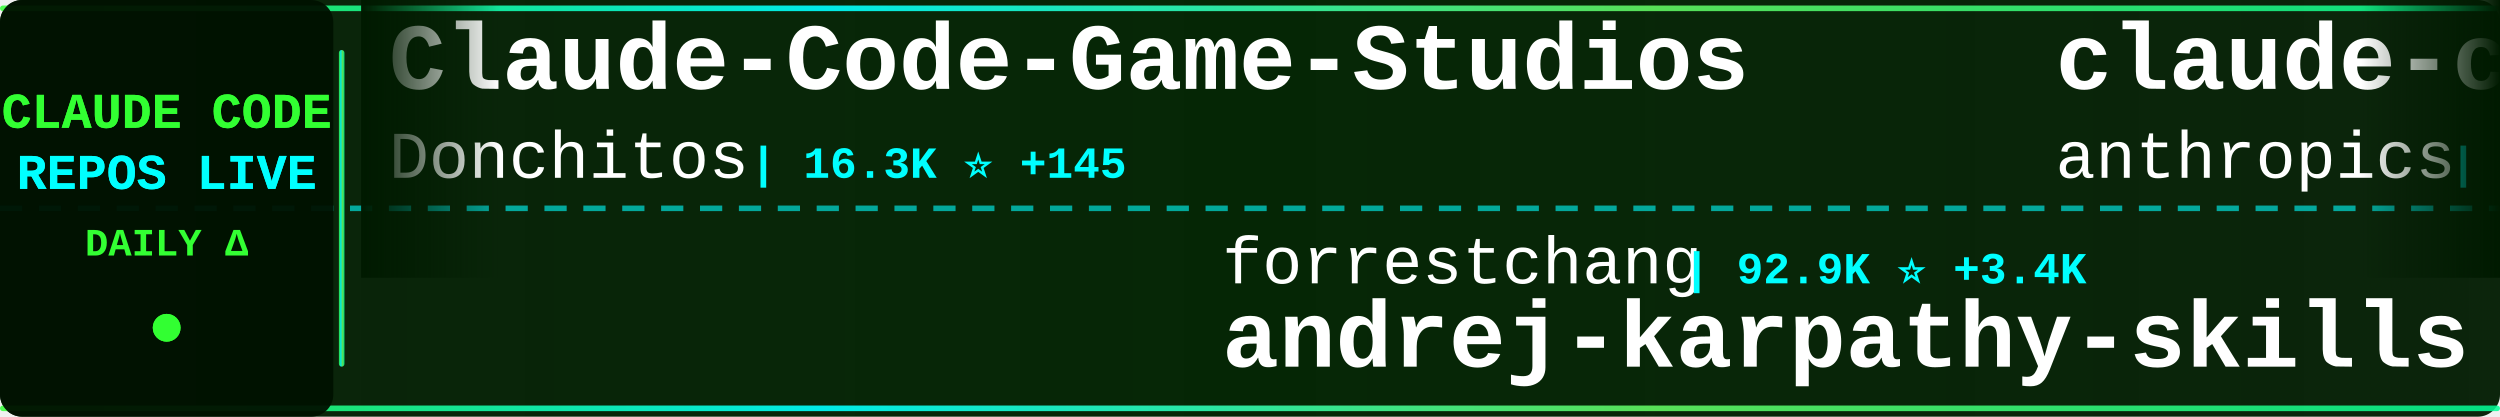
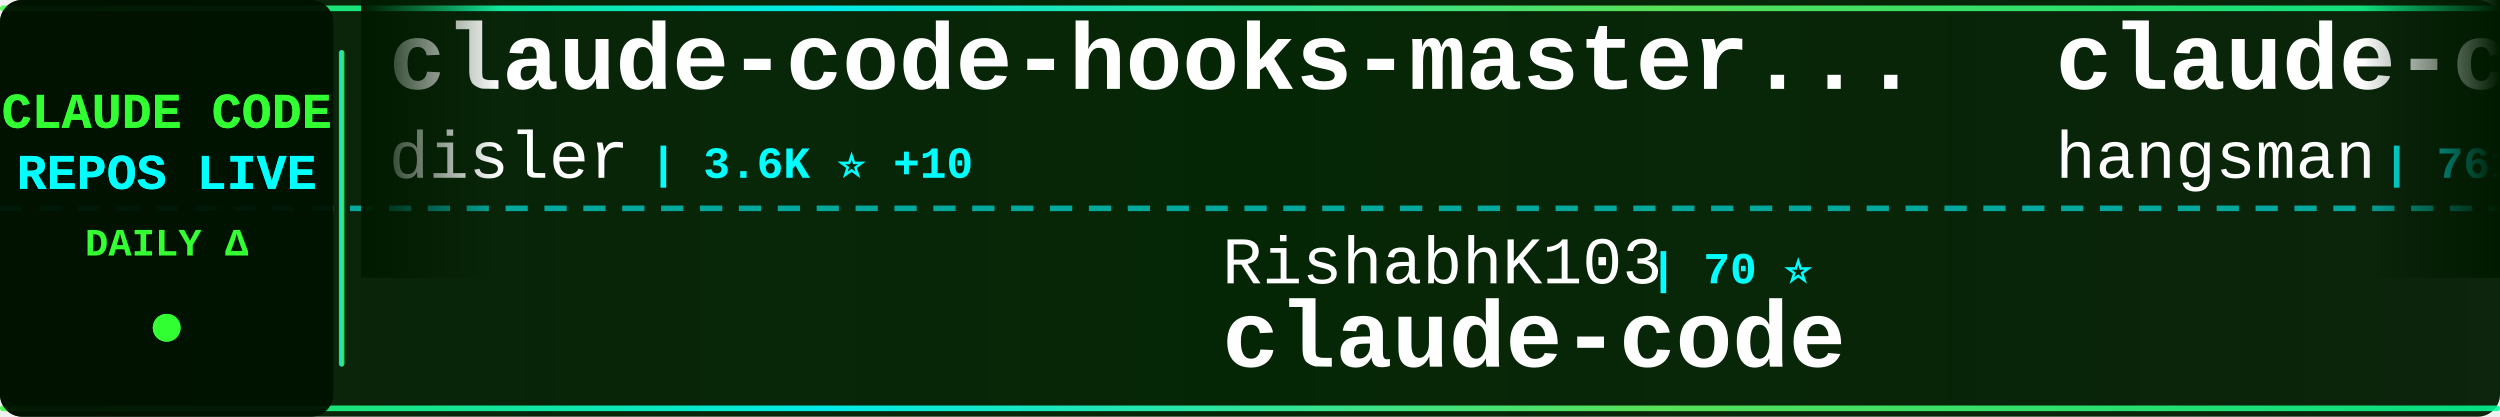
<svg xmlns="http://www.w3.org/2000/svg" width="900" height="150">
  <defs>
    <linearGradient id="tickerBg" x1="0%" y1="0%" x2="100%" y2="0%">
      <stop offset="0%" style="stop-color:#001a00;stop-opacity:0.95" />
      <stop offset="50%" style="stop-color:#002200;stop-opacity:0.98" />
      <stop offset="100%" style="stop-color:#001a00;stop-opacity:0.95" />
    </linearGradient>
    <linearGradient id="borderGrad" x1="0%" y1="0%" x2="100%" y2="0%">
      <stop offset="0%" style="stop-color:#33ff33;stop-opacity:0.85">
        <animate attributeName="stop-opacity" values="0.85;1;0.85" dur="2s" repeatCount="indefinite" />
      </stop>
      <stop offset="33%" style="stop-color:#00ffff;stop-opacity:0.9">
        <animate attributeName="stop-opacity" values="0.9;1;0.9" dur="2.2s" repeatCount="indefinite" />
      </stop>
      <stop offset="66%" style="stop-color:#66ff66;stop-opacity:0.85">
        <animate attributeName="stop-opacity" values="0.85;1;0.85" dur="1.8s" repeatCount="indefinite" />
      </stop>
      <stop offset="100%" style="stop-color:#00ff99;stop-opacity:0.85">
        <animate attributeName="stop-opacity" values="0.85;1;0.85" dur="2s" repeatCount="indefinite" />
      </stop>
    </linearGradient>
    <filter id="textGlow">
      <feGaussianBlur stdDeviation="0.1" result="coloredBlur" />
      <feMerge>
        <feMergeNode in="coloredBlur" />
        <feMergeNode in="SourceGraphic" />
      </feMerge>
    </filter>
    <filter id="metricGlow">
      <feGaussianBlur stdDeviation="0.2" result="coloredBlur" />
      <feMerge>
        <feMergeNode in="coloredBlur" />
        <feMergeNode in="SourceGraphic" />
      </feMerge>
    </filter>
    <linearGradient id="leftFade" x1="0%" y1="0%" x2="100%" y2="0%">
      <stop offset="0%" style="stop-color:#001a00;stop-opacity:1" />
      <stop offset="100%" style="stop-color:#001a00;stop-opacity:0" />
    </linearGradient>
    <linearGradient id="rightFade" x1="0%" y1="0%" x2="100%" y2="0%">
      <stop offset="0%" style="stop-color:#001a00;stop-opacity:0" />
      <stop offset="100%" style="stop-color:#001a00;stop-opacity:1" />
    </linearGradient>
  </defs>
  <rect width="900" height="150" fill="url(#tickerBg)" rx="8" />
  <rect x="0" y="2" width="900" height="2" fill="url(#borderGrad)" rx="1" />
  <rect x="0" y="146" width="900" height="2" fill="url(#borderGrad)" rx="1" />
  <line x1="0" y1="75" x2="900" y2="75" stroke="#00ffff" stroke-width="2" stroke-dasharray="8 6" opacity="0.6" />
  <rect x="0" y="0" width="120" height="150" fill="#001100" opacity="0.95" rx="8" />
  <text x="60" y="46" font-family="'Courier New', monospace" font-size="18" font-weight="bold" fill="#33ff33" text-anchor="middle" filter="url(#textGlow)">
    CLAUDE CODE
  </text>
  <text x="60" y="68" font-family="'Courier New', monospace" font-size="18" font-weight="bold" fill="#00ffff" text-anchor="middle" filter="url(#textGlow)">
    REPOS LIVE
  </text>
  <text x="60" y="92" font-family="'Courier New', monospace" font-size="14" font-weight="bold" fill="#33ff33" text-anchor="middle">
    DAILY Δ
  </text>
  <circle cx="60" cy="118" r="5" fill="#33ff33" filter="url(#metricGlow)">
    <animate attributeName="r" values="4;6;4" dur="1.5s" repeatCount="indefinite" />
    <animate attributeName="opacity" values="0.6;1;0.6" dur="1.5s" repeatCount="indefinite" />
  </circle>
  <rect x="122" y="18" width="2" height="114" fill="url(#borderGrad)" rx="1" />
  <clipPath id="tickerClip">
    <rect x="130" y="0" width="770" height="150" />
  </clipPath>
  <g clip-path="url(#tickerClip)">
    <g id="tickerItems">
      <animateTransform attributeName="transform" attributeType="XML" type="translate" from="0 0" to="-3000 0" dur="54s" repeatCount="indefinite" />
      <g transform="translate(0, 0)">
-         <text x="140" y="32" font-family="'Courier New', monospace" font-size="34" font-weight="bold" fill="#ffffff">Claude-Code-Game-Studios</text>
-         <text x="140" y="64" font-family="'Courier New', monospace" font-size="24" font-weight="normal" fill="#ffffff" opacity="1.0">Donchitos</text>
-         <text x="270" y="64" font-family="'Courier New', monospace" font-size="16" font-weight="bold" fill="#00ffff"> | 16.3K ⭐ +145</text>
+         <text x="140" y="32" font-family="'Courier New', monospace" font-size="34" font-weight="bold" fill="#ffffff">claude-code-hooks-master...</text>
+         <text x="140" y="64" font-family="'Courier New', monospace" font-size="24" font-weight="normal" fill="#ffffff" opacity="1.0">disler</text>
+         <text x="234" y="64" font-family="'Courier New', monospace" font-size="16" font-weight="bold" fill="#00ffff"> | 3.6K ⭐ +10</text>
      </g>
      <g transform="translate(300, 0)">
-         <text x="140" y="102" font-family="'Courier New', monospace" font-size="24" font-weight="normal" fill="#ffffff" opacity="1.0">forrestchang</text>
-         <text x="306" y="102" font-family="'Courier New', monospace" font-size="16" font-weight="bold" fill="#00ffff"> | 92.9K ⭐ +3.4K</text>
-         <text x="140" y="132" font-family="'Courier New', monospace" font-size="34" font-weight="bold" fill="#ffffff">andrej-karpathy-skills</text>
+         <text x="140" y="102" font-family="'Courier New', monospace" font-size="24" font-weight="normal" fill="#ffffff" opacity="1.0">RishabhK103</text>
+         <text x="294" y="102" font-family="'Courier New', monospace" font-size="16" font-weight="bold" fill="#00ffff"> | 70 ⭐</text>
+         <text x="140" y="132" font-family="'Courier New', monospace" font-size="34" font-weight="bold" fill="#ffffff">claude-code</text>
      </g>
      <g transform="translate(600, 0)">
-         <text x="140" y="32" font-family="'Courier New', monospace" font-size="34" font-weight="bold" fill="#ffffff">claude-code-security-rev...</text>
-         <text x="140" y="64" font-family="'Courier New', monospace" font-size="24" font-weight="normal" fill="#ffffff" opacity="1.0">anthropics</text>
-         <text x="282" y="64" font-family="'Courier New', monospace" font-size="16" font-weight="bold" fill="#00ffff"> | 4.4K ⭐ +15</text>
+         <text x="140" y="32" font-family="'Courier New', monospace" font-size="34" font-weight="bold" fill="#ffffff">claude-code-source</text>
+         <text x="140" y="64" font-family="'Courier New', monospace" font-size="24" font-weight="normal" fill="#ffffff" opacity="1.0">hangsman</text>
+         <text x="258" y="64" font-family="'Courier New', monospace" font-size="16" font-weight="bold" fill="#00ffff"> | 761 ⭐ +1</text>
      </g>
      <g transform="translate(900, 0)">
-         <text x="140" y="102" font-family="'Courier New', monospace" font-size="24" font-weight="normal" fill="#ffffff" opacity="1.0">Cranot</text>
-         <text x="234" y="102" font-family="'Courier New', monospace" font-size="16" font-weight="bold" fill="#00ffff"> | 2.6K ⭐</text>
-         <text x="140" y="132" font-family="'Courier New', monospace" font-size="34" font-weight="bold" fill="#ffffff">claude-code-guide</text>
+         <text x="140" y="102" font-family="'Courier New', monospace" font-size="24" font-weight="normal" fill="#ffffff" opacity="1.0">fazxes</text>
+         <text x="234" y="102" font-family="'Courier New', monospace" font-size="16" font-weight="bold" fill="#00ffff"> | 211 ⭐</text>
+         <text x="140" y="132" font-family="'Courier New', monospace" font-size="34" font-weight="bold" fill="#ffffff">Claude-code</text>
      </g>
      <g transform="translate(1200, 0)">
-         <text x="140" y="32" font-family="'Courier New', monospace" font-size="34" font-weight="bold" fill="#ffffff">claude-code</text>
-         <text x="140" y="64" font-family="'Courier New', monospace" font-size="24" font-weight="normal" fill="#ffffff" opacity="1.0">T-Lab-CUHKSZ</text>
-         <text x="306" y="64" font-family="'Courier New', monospace" font-size="16" font-weight="bold" fill="#00ffff"> | 297 ⭐ +4</text>
+         <text x="140" y="32" font-family="'Courier New', monospace" font-size="34" font-weight="bold" fill="#ffffff">claude-code-source-code</text>
+         <text x="140" y="64" font-family="'Courier New', monospace" font-size="24" font-weight="normal" fill="#ffffff" opacity="1.0">777genius</text>
+         <text x="270" y="64" font-family="'Courier New', monospace" font-size="16" font-weight="bold" fill="#00ffff"> | 901 ⭐ +2</text>
      </g>
      <g transform="translate(1500, 0)">
-         <text x="140" y="102" font-family="'Courier New', monospace" font-size="24" font-weight="normal" fill="#ffffff" opacity="1.0">kodu-ai</text>
-         <text x="246" y="102" font-family="'Courier New', monospace" font-size="16" font-weight="bold" fill="#00ffff"> | 5.3K ⭐ +1</text>
-         <text x="140" y="132" font-family="'Courier New', monospace" font-size="34" font-weight="bold" fill="#ffffff">claude-coder</text>
+         <text x="140" y="102" font-family="'Courier New', monospace" font-size="24" font-weight="normal" fill="#ffffff" opacity="1.0">farion1231</text>
+         <text x="282" y="102" font-family="'Courier New', monospace" font-size="16" font-weight="bold" fill="#00ffff"> | 52.8K ⭐ +924</text>
+         <text x="140" y="132" font-family="'Courier New', monospace" font-size="34" font-weight="bold" fill="#ffffff">cc-switch</text>
      </g>
      <g transform="translate(1800, 0)">
-         <text x="140" y="32" font-family="'Courier New', monospace" font-size="34" font-weight="bold" fill="#ffffff">claude-code</text>
-         <text x="140" y="64" font-family="'Courier New', monospace" font-size="24" font-weight="normal" fill="#ffffff" opacity="1.0">codeaashu</text>
-         <text x="270" y="64" font-family="'Courier New', monospace" font-size="16" font-weight="bold" fill="#00ffff"> | 2.3K ⭐ +15</text>
+         <text x="140" y="32" font-family="'Courier New', monospace" font-size="34" font-weight="bold" fill="#ffffff">claude-code-sourcemap</text>
+         <text x="140" y="64" font-family="'Courier New', monospace" font-size="24" font-weight="normal" fill="#ffffff" opacity="1.0">Hyper66666</text>
+         <text x="282" y="64" font-family="'Courier New', monospace" font-size="16" font-weight="bold" fill="#00ffff"> | 213 ⭐</text>
      </g>
      <g transform="translate(2100, 0)">
-         <text x="140" y="102" font-family="'Courier New', monospace" font-size="24" font-weight="normal" fill="#ffffff" opacity="1.0">zebbern</text>
-         <text x="246" y="102" font-family="'Courier New', monospace" font-size="16" font-weight="bold" fill="#00ffff"> | 4.0K ⭐ +4</text>
-         <text x="140" y="132" font-family="'Courier New', monospace" font-size="34" font-weight="bold" fill="#ffffff">claude-code-guide</text>
+         <text x="140" y="102" font-family="'Courier New', monospace" font-size="24" font-weight="normal" fill="#ffffff" opacity="1.0">xorespesp</text>
+         <text x="270" y="102" font-family="'Courier New', monospace" font-size="16" font-weight="bold" fill="#00ffff"> | 221 ⭐</text>
+         <text x="140" y="132" font-family="'Courier New', monospace" font-size="34" font-weight="bold" fill="#ffffff">claude-code</text>
      </g>
      <g transform="translate(2400, 0)">
-         <text x="140" y="32" font-family="'Courier New', monospace" font-size="34" font-weight="bold" fill="#ffffff">claude-code</text>
-         <text x="140" y="64" font-family="'Courier New', monospace" font-size="24" font-weight="normal" fill="#ffffff" opacity="1.0">yasasbanukaofficial</text>
-         <text x="390" y="64" font-family="'Courier New', monospace" font-size="16" font-weight="bold" fill="#00ffff"> | 2.9K ⭐ +22</text>
+         <text x="140" y="32" font-family="'Courier New', monospace" font-size="34" font-weight="bold" fill="#ffffff">ralph</text>
+         <text x="140" y="64" font-family="'Courier New', monospace" font-size="24" font-weight="normal" fill="#ffffff" opacity="1.0">snarktank</text>
+         <text x="270" y="64" font-family="'Courier New', monospace" font-size="16" font-weight="bold" fill="#00ffff"> | 17.9K ⭐ +90</text>
      </g>
      <g transform="translate(2700, 0)">
-         <text x="140" y="102" font-family="'Courier New', monospace" font-size="24" font-weight="normal" fill="#ffffff" opacity="1.0">repowise-dev</text>
-         <text x="306" y="102" font-family="'Courier New', monospace" font-size="16" font-weight="bold" fill="#00ffff"> | 972 ⭐ +7</text>
-         <text x="140" y="132" font-family="'Courier New', monospace" font-size="34" font-weight="bold" fill="#ffffff">claude-code-prompts</text>
+         <text x="140" y="102" font-family="'Courier New', monospace" font-size="24" font-weight="normal" fill="#ffffff" opacity="1.0">oboard</text>
+         <text x="234" y="102" font-family="'Courier New', monospace" font-size="16" font-weight="bold" fill="#00ffff"> | 3.1K ⭐</text>
+         <text x="140" y="132" font-family="'Courier New', monospace" font-size="34" font-weight="bold" fill="#ffffff">claude-code-rev</text>
      </g>
      <g transform="translate(3000, 0)">
-         <text x="140" y="32" font-family="'Courier New', monospace" font-size="34" font-weight="bold" fill="#ffffff">Claude-Code-Game-Studios</text>
-         <text x="140" y="64" font-family="'Courier New', monospace" font-size="24" font-weight="normal" fill="#ffffff" opacity="1.0">Donchitos</text>
-         <text x="270" y="64" font-family="'Courier New', monospace" font-size="16" font-weight="bold" fill="#00ffff"> | 16.3K ⭐ +145</text>
+         <text x="140" y="32" font-family="'Courier New', monospace" font-size="34" font-weight="bold" fill="#ffffff">claude-code-hooks-master...</text>
+         <text x="140" y="64" font-family="'Courier New', monospace" font-size="24" font-weight="normal" fill="#ffffff" opacity="1.0">disler</text>
+         <text x="234" y="64" font-family="'Courier New', monospace" font-size="16" font-weight="bold" fill="#00ffff"> | 3.6K ⭐ +10</text>
      </g>
      <g transform="translate(3300, 0)">
-         <text x="140" y="102" font-family="'Courier New', monospace" font-size="24" font-weight="normal" fill="#ffffff" opacity="1.0">forrestchang</text>
-         <text x="306" y="102" font-family="'Courier New', monospace" font-size="16" font-weight="bold" fill="#00ffff"> | 92.9K ⭐ +3.4K</text>
-         <text x="140" y="132" font-family="'Courier New', monospace" font-size="34" font-weight="bold" fill="#ffffff">andrej-karpathy-skills</text>
+         <text x="140" y="102" font-family="'Courier New', monospace" font-size="24" font-weight="normal" fill="#ffffff" opacity="1.0">RishabhK103</text>
+         <text x="294" y="102" font-family="'Courier New', monospace" font-size="16" font-weight="bold" fill="#00ffff"> | 70 ⭐</text>
+         <text x="140" y="132" font-family="'Courier New', monospace" font-size="34" font-weight="bold" fill="#ffffff">claude-code</text>
      </g>
      <g transform="translate(3600, 0)">
-         <text x="140" y="32" font-family="'Courier New', monospace" font-size="34" font-weight="bold" fill="#ffffff">claude-code-security-rev...</text>
-         <text x="140" y="64" font-family="'Courier New', monospace" font-size="24" font-weight="normal" fill="#ffffff" opacity="1.0">anthropics</text>
-         <text x="282" y="64" font-family="'Courier New', monospace" font-size="16" font-weight="bold" fill="#00ffff"> | 4.4K ⭐ +15</text>
+         <text x="140" y="32" font-family="'Courier New', monospace" font-size="34" font-weight="bold" fill="#ffffff">claude-code-source</text>
+         <text x="140" y="64" font-family="'Courier New', monospace" font-size="24" font-weight="normal" fill="#ffffff" opacity="1.0">hangsman</text>
+         <text x="258" y="64" font-family="'Courier New', monospace" font-size="16" font-weight="bold" fill="#00ffff"> | 761 ⭐ +1</text>
      </g>
      <g transform="translate(3900, 0)">
-         <text x="140" y="102" font-family="'Courier New', monospace" font-size="24" font-weight="normal" fill="#ffffff" opacity="1.0">Cranot</text>
-         <text x="234" y="102" font-family="'Courier New', monospace" font-size="16" font-weight="bold" fill="#00ffff"> | 2.6K ⭐</text>
-         <text x="140" y="132" font-family="'Courier New', monospace" font-size="34" font-weight="bold" fill="#ffffff">claude-code-guide</text>
+         <text x="140" y="102" font-family="'Courier New', monospace" font-size="24" font-weight="normal" fill="#ffffff" opacity="1.0">fazxes</text>
+         <text x="234" y="102" font-family="'Courier New', monospace" font-size="16" font-weight="bold" fill="#00ffff"> | 211 ⭐</text>
+         <text x="140" y="132" font-family="'Courier New', monospace" font-size="34" font-weight="bold" fill="#ffffff">Claude-code</text>
      </g>
    </g>
  </g>
  <rect x="130" y="0" width="50" height="100" fill="url(#leftFade)" />
  <rect x="850" y="0" width="50" height="100" fill="url(#rightFade)" />
</svg>
